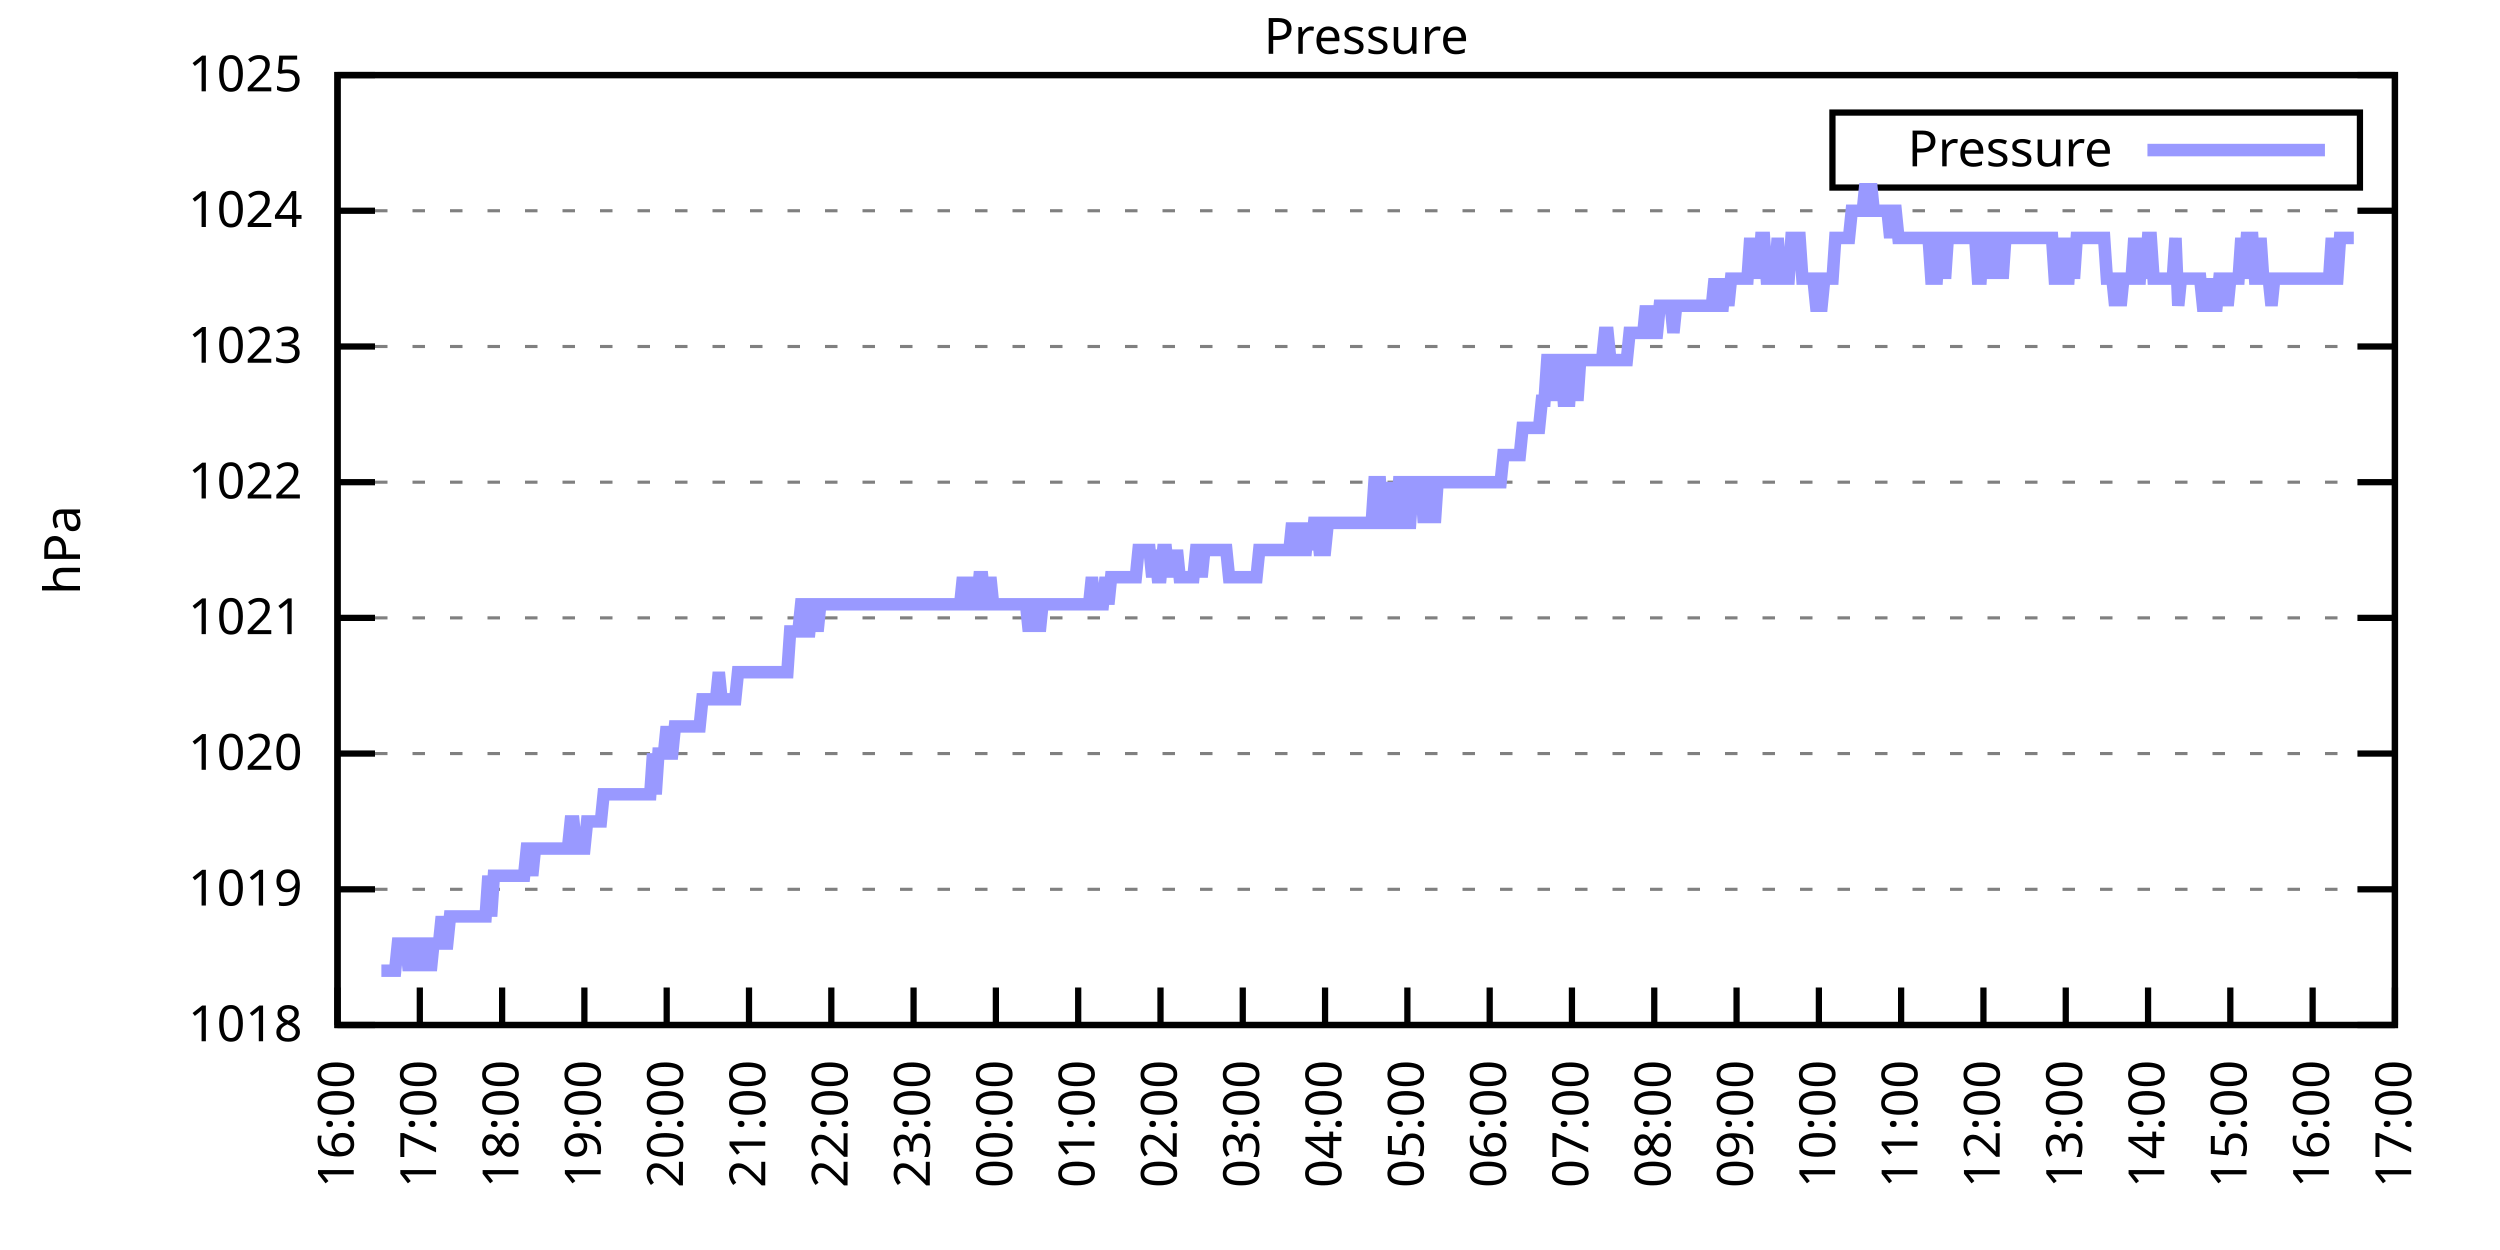
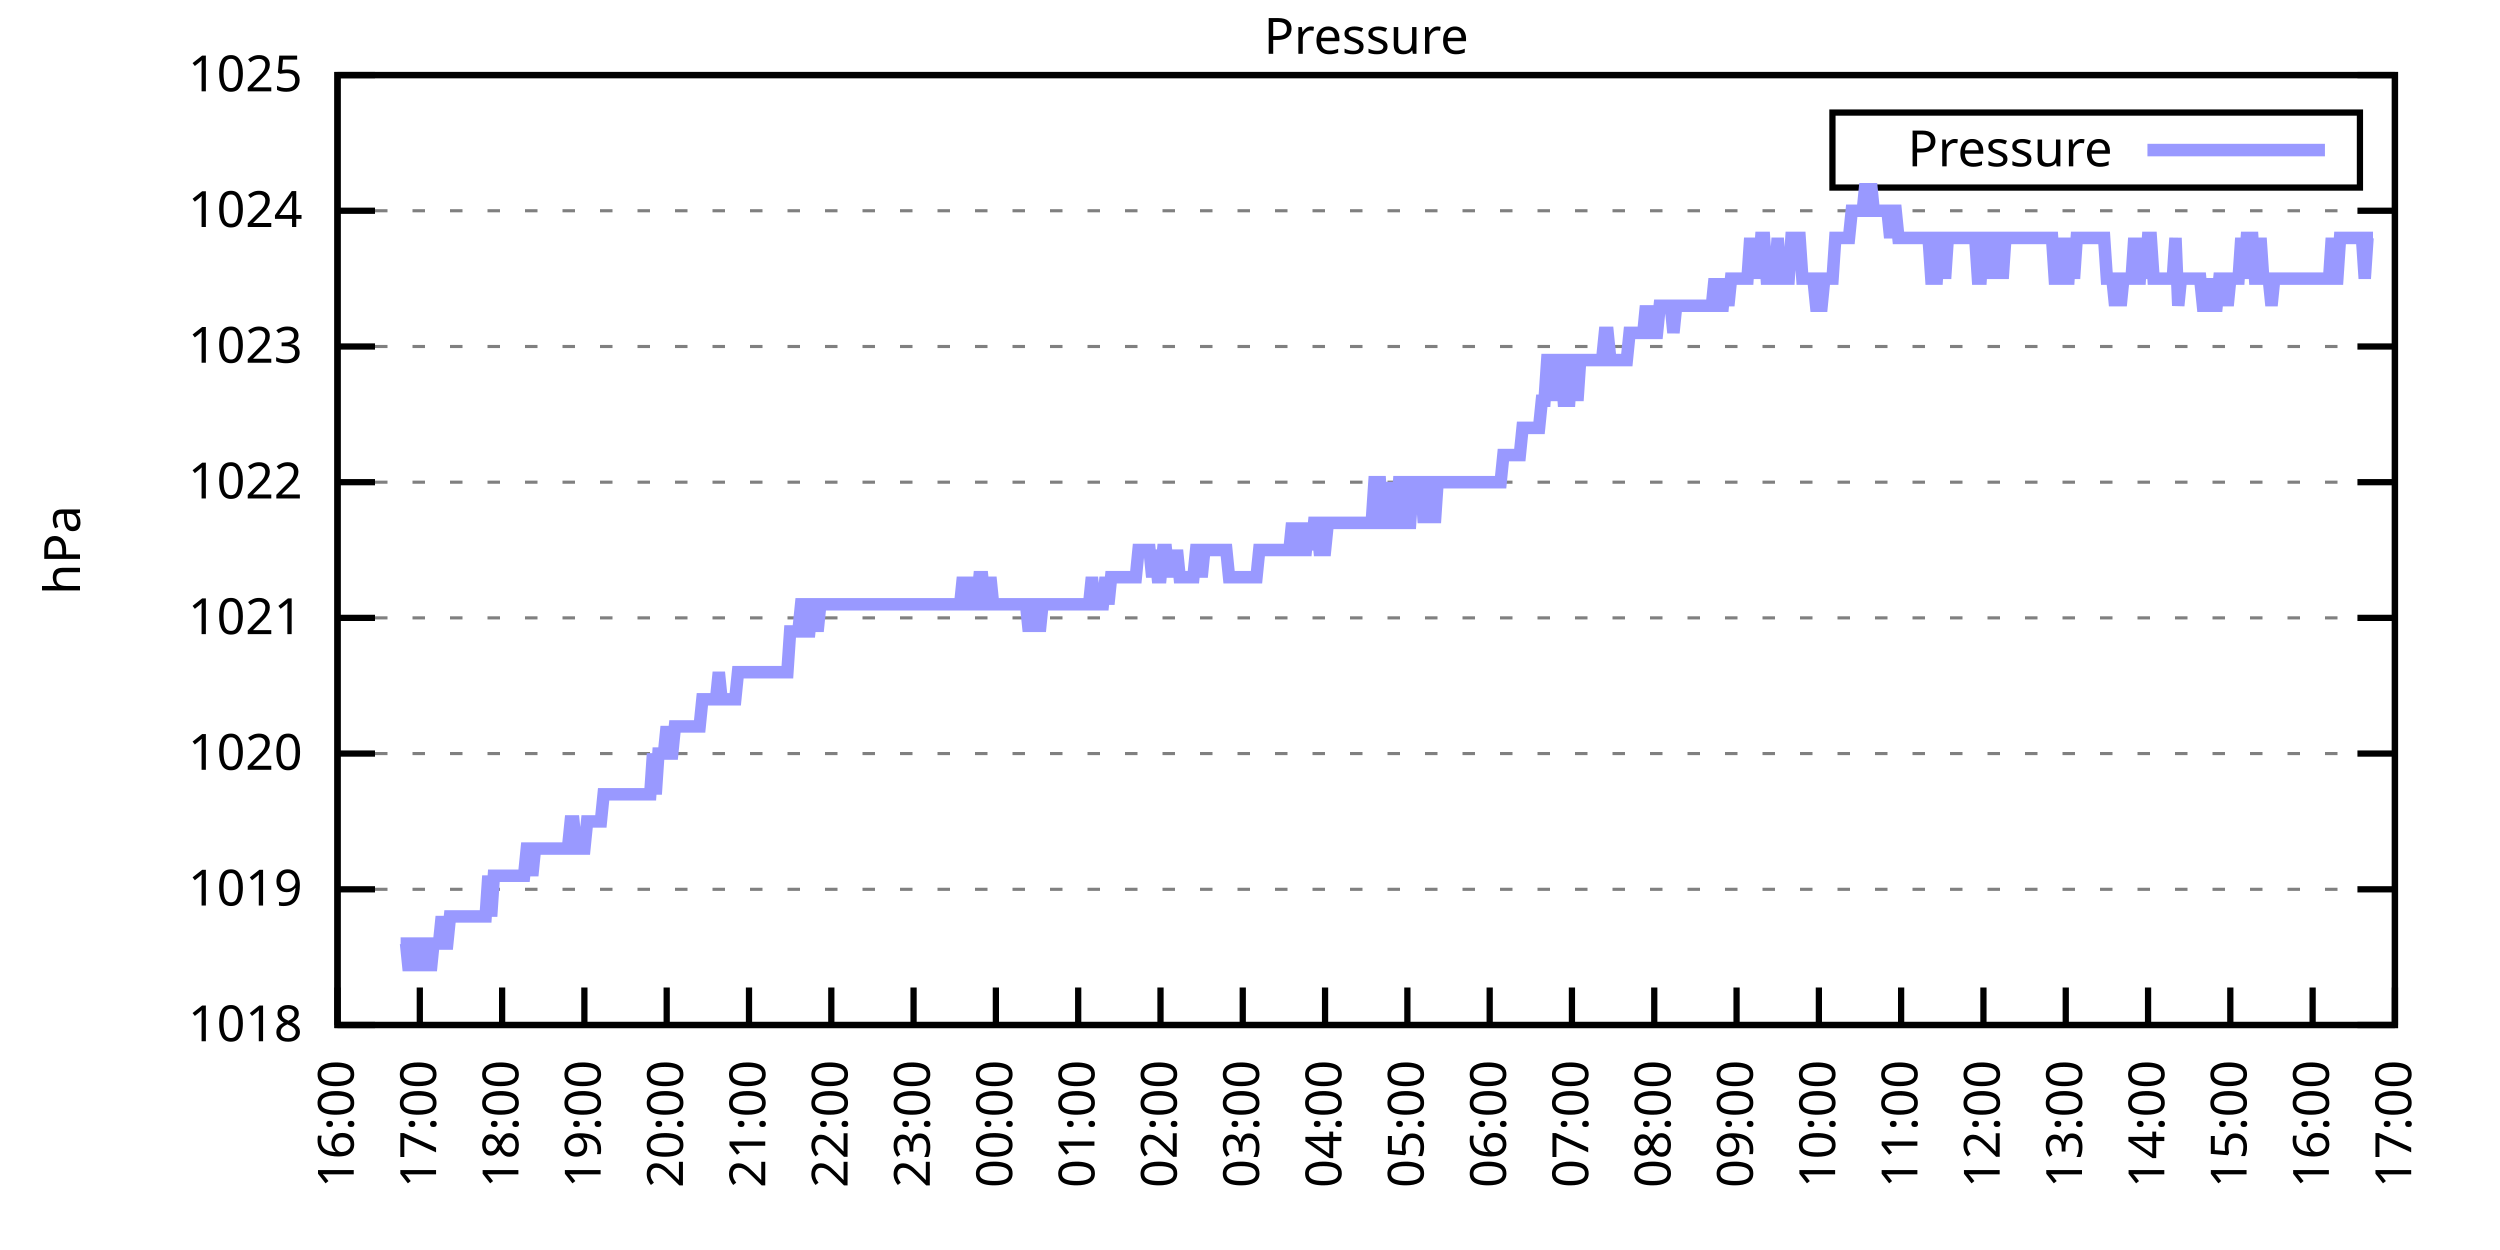
<svg xmlns="http://www.w3.org/2000/svg" xmlns:xlink="http://www.w3.org/1999/xlink" width="400" height="200" viewBox="0 0 400 200">
  <g id="gnuplot_canvas">
    <rect x="0" y="0" width="400" height="200" fill="none" />
    <defs>
      <circle id="gpDot" r="0.5" stroke-width="0.5" stroke="currentColor" />
      <path id="gpPt0" stroke-width="0.333" stroke="currentColor" d="M-1,0 h2 M0,-1 v2" />
      <path id="gpPt1" stroke-width="0.333" stroke="currentColor" d="M-1,-1 L1,1 M1,-1 L-1,1" />
      <path id="gpPt2" stroke-width="0.333" stroke="currentColor" d="M-1,0 L1,0 M0,-1 L0,1 M-1,-1 L1,1 M-1,1 L1,-1" />
      <rect id="gpPt3" stroke-width="0.333" stroke="currentColor" x="-1" y="-1" width="2" height="2" />
      <rect id="gpPt4" stroke-width="0.333" stroke="currentColor" fill="currentColor" x="-1" y="-1" width="2" height="2" />
      <circle id="gpPt5" stroke-width="0.333" stroke="currentColor" cx="0" cy="0" r="1" />
      <use xlink:href="#gpPt5" id="gpPt6" fill="currentColor" stroke="none" />
      <path id="gpPt7" stroke-width="0.333" stroke="currentColor" d="M0,-1.33 L-1.33,0.67 L1.33,0.67 z" />
      <use xlink:href="#gpPt7" id="gpPt8" fill="currentColor" stroke="none" />
      <use xlink:href="#gpPt7" id="gpPt9" stroke="currentColor" transform="rotate(180)" />
      <use xlink:href="#gpPt9" id="gpPt10" fill="currentColor" stroke="none" />
      <use xlink:href="#gpPt3" id="gpPt11" stroke="currentColor" transform="rotate(45)" />
      <use xlink:href="#gpPt11" id="gpPt12" fill="currentColor" stroke="none" />
      <path id="gpPt13" stroke-width="0.333" stroke="currentColor" d="M0,1.330 L1.265,0.411 L0.782,-1.067 L-0.782,-1.076 L-1.265,0.411 z" />
      <use xlink:href="#gpPt13" id="gpPt14" fill="currentColor" stroke="none" />
      <filter id="textbox" filterUnits="objectBoundingBox" x="0" y="0" height="1" width="1">
        <feFlood flood-color="white" flood-opacity="1" result="bgnd" />
        <feComposite in="SourceGraphic" in2="bgnd" operator="atop" />
      </filter>
      <filter id="greybox" filterUnits="objectBoundingBox" x="0" y="0" height="1" width="1">
        <feFlood flood-color="lightgrey" flood-opacity="1" result="grey" />
        <feComposite in="SourceGraphic" in2="grey" operator="atop" />
      </filter>
    </defs>
    <g fill="none" color="white" stroke="currentColor" stroke-width="1.00" stroke-linecap="butt" stroke-linejoin="miter">
</g>
    <g fill="none" color="black" stroke="currentColor" stroke-width="1.00" stroke-linecap="butt" stroke-linejoin="miter">
      <g stroke="none" shape-rendering="crispEdges">
        <polygon fill="rgb(255, 255, 255)" points="54.00,164.00 383.18,164.00 383.18,12.02 54.00,12.02 " />
      </g>
    </g>
    <g fill="none" color="black" stroke="currentColor" stroke-width="1.00" stroke-linecap="butt" stroke-linejoin="miter">
</g>
    <g fill="none" color="black" stroke="black" stroke-width="0.50" stroke-linecap="butt" stroke-linejoin="miter">
</g>
    <g fill="none" color="gray" stroke="currentColor" stroke-width="0.50" stroke-linecap="butt" stroke-linejoin="miter">
      <path stroke="gray" stroke-dasharray="2,4" class="gridline" d="M54.00,164.00 L383.19,164.00  " />
    </g>
    <g fill="none" color="gray" stroke="gray" stroke-width="1.00" stroke-linecap="butt" stroke-linejoin="miter">
</g>
    <g fill="none" color="black" stroke="currentColor" stroke-width="1.00" stroke-linecap="butt" stroke-linejoin="miter">
      <path stroke="black" d="M54.00,164.00 L60.00,164.00 M383.19,164.00 L377.19,164.00  " />
      <g transform="translate(48.40,166.60)" stroke="none" fill="black" font-family="Sans" font-size="8.00" text-anchor="end">
        <text>
          <tspan font-family="Sans"> 1018</tspan>
        </text>
      </g>
    </g>
    <g fill="none" color="black" stroke="currentColor" stroke-width="1.00" stroke-linecap="butt" stroke-linejoin="miter">
</g>
    <g fill="none" color="black" stroke="black" stroke-width="0.50" stroke-linecap="butt" stroke-linejoin="miter">
</g>
    <g fill="none" color="gray" stroke="currentColor" stroke-width="0.50" stroke-linecap="butt" stroke-linejoin="miter">
      <path stroke="gray" stroke-dasharray="2,4" class="gridline" d="M54.00,142.29 L383.19,142.29  " />
    </g>
    <g fill="none" color="gray" stroke="gray" stroke-width="1.00" stroke-linecap="butt" stroke-linejoin="miter">
</g>
    <g fill="none" color="black" stroke="currentColor" stroke-width="1.00" stroke-linecap="butt" stroke-linejoin="miter">
      <path stroke="black" d="M54.00,142.29 L60.00,142.29 M383.19,142.29 L377.19,142.29  " />
      <g transform="translate(48.40,144.89)" stroke="none" fill="black" font-family="Sans" font-size="8.00" text-anchor="end">
        <text>
          <tspan font-family="Sans"> 1019</tspan>
        </text>
      </g>
    </g>
    <g fill="none" color="black" stroke="currentColor" stroke-width="1.00" stroke-linecap="butt" stroke-linejoin="miter">
</g>
    <g fill="none" color="black" stroke="black" stroke-width="0.50" stroke-linecap="butt" stroke-linejoin="miter">
</g>
    <g fill="none" color="gray" stroke="currentColor" stroke-width="0.50" stroke-linecap="butt" stroke-linejoin="miter">
      <path stroke="gray" stroke-dasharray="2,4" class="gridline" d="M54.00,120.57 L383.19,120.57  " />
    </g>
    <g fill="none" color="gray" stroke="gray" stroke-width="1.00" stroke-linecap="butt" stroke-linejoin="miter">
</g>
    <g fill="none" color="black" stroke="currentColor" stroke-width="1.00" stroke-linecap="butt" stroke-linejoin="miter">
      <path stroke="black" d="M54.00,120.57 L60.00,120.57 M383.19,120.57 L377.19,120.57  " />
      <g transform="translate(48.40,123.17)" stroke="none" fill="black" font-family="Sans" font-size="8.00" text-anchor="end">
        <text>
          <tspan font-family="Sans"> 1020</tspan>
        </text>
      </g>
    </g>
    <g fill="none" color="black" stroke="currentColor" stroke-width="1.00" stroke-linecap="butt" stroke-linejoin="miter">
</g>
    <g fill="none" color="black" stroke="black" stroke-width="0.50" stroke-linecap="butt" stroke-linejoin="miter">
</g>
    <g fill="none" color="gray" stroke="currentColor" stroke-width="0.50" stroke-linecap="butt" stroke-linejoin="miter">
      <path stroke="gray" stroke-dasharray="2,4" class="gridline" d="M54.00,98.86 L383.19,98.86  " />
    </g>
    <g fill="none" color="gray" stroke="gray" stroke-width="1.00" stroke-linecap="butt" stroke-linejoin="miter">
</g>
    <g fill="none" color="black" stroke="currentColor" stroke-width="1.00" stroke-linecap="butt" stroke-linejoin="miter">
      <path stroke="black" d="M54.00,98.86 L60.00,98.86 M383.19,98.86 L377.19,98.86  " />
      <g transform="translate(48.40,101.46)" stroke="none" fill="black" font-family="Sans" font-size="8.00" text-anchor="end">
        <text>
          <tspan font-family="Sans"> 1021</tspan>
        </text>
      </g>
    </g>
    <g fill="none" color="black" stroke="currentColor" stroke-width="1.00" stroke-linecap="butt" stroke-linejoin="miter">
</g>
    <g fill="none" color="black" stroke="black" stroke-width="0.50" stroke-linecap="butt" stroke-linejoin="miter">
</g>
    <g fill="none" color="gray" stroke="currentColor" stroke-width="0.50" stroke-linecap="butt" stroke-linejoin="miter">
      <path stroke="gray" stroke-dasharray="2,4" class="gridline" d="M54.00,77.15 L383.19,77.15  " />
    </g>
    <g fill="none" color="gray" stroke="gray" stroke-width="1.00" stroke-linecap="butt" stroke-linejoin="miter">
</g>
    <g fill="none" color="black" stroke="currentColor" stroke-width="1.00" stroke-linecap="butt" stroke-linejoin="miter">
      <path stroke="black" d="M54.00,77.15 L60.00,77.15 M383.19,77.15 L377.19,77.15  " />
      <g transform="translate(48.40,79.75)" stroke="none" fill="black" font-family="Sans" font-size="8.00" text-anchor="end">
        <text>
          <tspan font-family="Sans"> 1022</tspan>
        </text>
      </g>
    </g>
    <g fill="none" color="black" stroke="currentColor" stroke-width="1.00" stroke-linecap="butt" stroke-linejoin="miter">
</g>
    <g fill="none" color="black" stroke="black" stroke-width="0.50" stroke-linecap="butt" stroke-linejoin="miter">
</g>
    <g fill="none" color="gray" stroke="currentColor" stroke-width="0.50" stroke-linecap="butt" stroke-linejoin="miter">
      <path stroke="gray" stroke-dasharray="2,4" class="gridline" d="M54.00,55.44 L383.19,55.44  " />
    </g>
    <g fill="none" color="gray" stroke="gray" stroke-width="1.00" stroke-linecap="butt" stroke-linejoin="miter">
</g>
    <g fill="none" color="black" stroke="currentColor" stroke-width="1.00" stroke-linecap="butt" stroke-linejoin="miter">
      <path stroke="black" d="M54.00,55.44 L60.00,55.44 M383.19,55.44 L377.19,55.44  " />
      <g transform="translate(48.40,58.04)" stroke="none" fill="black" font-family="Sans" font-size="8.00" text-anchor="end">
        <text>
          <tspan font-family="Sans"> 1023</tspan>
        </text>
      </g>
    </g>
    <g fill="none" color="black" stroke="currentColor" stroke-width="1.00" stroke-linecap="butt" stroke-linejoin="miter">
</g>
    <g fill="none" color="black" stroke="black" stroke-width="0.50" stroke-linecap="butt" stroke-linejoin="miter">
</g>
    <g fill="none" color="gray" stroke="currentColor" stroke-width="0.50" stroke-linecap="butt" stroke-linejoin="miter">
      <path stroke="gray" stroke-dasharray="2,4" class="gridline" d="M54.00,33.72 L383.19,33.72  " />
    </g>
    <g fill="none" color="gray" stroke="gray" stroke-width="1.00" stroke-linecap="butt" stroke-linejoin="miter">
</g>
    <g fill="none" color="black" stroke="currentColor" stroke-width="1.00" stroke-linecap="butt" stroke-linejoin="miter">
      <path stroke="black" d="M54.00,33.72 L60.00,33.72 M383.19,33.72 L377.19,33.72  " />
      <g transform="translate(48.40,36.32)" stroke="none" fill="black" font-family="Sans" font-size="8.00" text-anchor="end">
        <text>
          <tspan font-family="Sans"> 1024</tspan>
        </text>
      </g>
    </g>
    <g fill="none" color="black" stroke="currentColor" stroke-width="1.00" stroke-linecap="butt" stroke-linejoin="miter">
</g>
    <g fill="none" color="black" stroke="black" stroke-width="0.50" stroke-linecap="butt" stroke-linejoin="miter">
</g>
    <g fill="none" color="gray" stroke="currentColor" stroke-width="0.50" stroke-linecap="butt" stroke-linejoin="miter">
      <path stroke="gray" stroke-dasharray="2,4" class="gridline" d="M54.00,12.01 L383.19,12.01  " />
    </g>
    <g fill="none" color="gray" stroke="gray" stroke-width="1.00" stroke-linecap="butt" stroke-linejoin="miter">
</g>
    <g fill="none" color="black" stroke="currentColor" stroke-width="1.00" stroke-linecap="butt" stroke-linejoin="miter">
      <path stroke="black" d="M54.00,12.01 L60.00,12.01 M383.19,12.01 L377.19,12.01  " />
      <g transform="translate(48.40,14.61)" stroke="none" fill="black" font-family="Sans" font-size="8.00" text-anchor="end">
        <text>
          <tspan font-family="Sans"> 1025</tspan>
        </text>
      </g>
    </g>
    <g fill="none" color="black" stroke="currentColor" stroke-width="1.00" stroke-linecap="butt" stroke-linejoin="miter">
      <path stroke="black" d="M54.00,164.00 L54.00,158.00  " />
      <g transform="translate(56.60,169.60) rotate(270.00)" stroke="none" fill="black" font-family="Sans" font-size="8.00" text-anchor="end">
        <text>
          <tspan font-family="Sans">16:00</tspan>
        </text>
      </g>
    </g>
    <g fill="none" color="black" stroke="currentColor" stroke-width="1.00" stroke-linecap="butt" stroke-linejoin="miter">
      <path stroke="black" d="M67.17,164.00 L67.17,158.00  " />
      <g transform="translate(69.77,169.60) rotate(270.00)" stroke="none" fill="black" font-family="Sans" font-size="8.00" text-anchor="end">
        <text>
          <tspan font-family="Sans">17:00</tspan>
        </text>
      </g>
    </g>
    <g fill="none" color="black" stroke="currentColor" stroke-width="1.00" stroke-linecap="butt" stroke-linejoin="miter">
      <path stroke="black" d="M80.34,164.00 L80.34,158.00  " />
      <g transform="translate(82.94,169.60) rotate(270.00)" stroke="none" fill="black" font-family="Sans" font-size="8.00" text-anchor="end">
        <text>
          <tspan font-family="Sans">18:00</tspan>
        </text>
      </g>
    </g>
    <g fill="none" color="black" stroke="currentColor" stroke-width="1.00" stroke-linecap="butt" stroke-linejoin="miter">
      <path stroke="black" d="M93.50,164.00 L93.50,158.00  " />
      <g transform="translate(96.10,169.60) rotate(270.00)" stroke="none" fill="black" font-family="Sans" font-size="8.00" text-anchor="end">
        <text>
          <tspan font-family="Sans">19:00</tspan>
        </text>
      </g>
    </g>
    <g fill="none" color="black" stroke="currentColor" stroke-width="1.00" stroke-linecap="butt" stroke-linejoin="miter">
      <path stroke="black" d="M106.67,164.00 L106.67,158.00  " />
      <g transform="translate(109.27,169.60) rotate(270.00)" stroke="none" fill="black" font-family="Sans" font-size="8.00" text-anchor="end">
        <text>
          <tspan font-family="Sans">20:00</tspan>
        </text>
      </g>
    </g>
    <g fill="none" color="black" stroke="currentColor" stroke-width="1.00" stroke-linecap="butt" stroke-linejoin="miter">
      <path stroke="black" d="M119.84,164.00 L119.84,158.00  " />
      <g transform="translate(122.44,169.60) rotate(270.00)" stroke="none" fill="black" font-family="Sans" font-size="8.00" text-anchor="end">
        <text>
          <tspan font-family="Sans">21:00</tspan>
        </text>
      </g>
    </g>
    <g fill="none" color="black" stroke="currentColor" stroke-width="1.00" stroke-linecap="butt" stroke-linejoin="miter">
      <path stroke="black" d="M133.01,164.00 L133.01,158.00  " />
      <g transform="translate(135.61,169.60) rotate(270.00)" stroke="none" fill="black" font-family="Sans" font-size="8.00" text-anchor="end">
        <text>
          <tspan font-family="Sans">22:00</tspan>
        </text>
      </g>
    </g>
    <g fill="none" color="black" stroke="currentColor" stroke-width="1.00" stroke-linecap="butt" stroke-linejoin="miter">
      <path stroke="black" d="M146.17,164.00 L146.17,158.00  " />
      <g transform="translate(148.77,169.60) rotate(270.00)" stroke="none" fill="black" font-family="Sans" font-size="8.00" text-anchor="end">
        <text>
          <tspan font-family="Sans">23:00</tspan>
        </text>
      </g>
    </g>
    <g fill="none" color="black" stroke="currentColor" stroke-width="1.00" stroke-linecap="butt" stroke-linejoin="miter">
      <path stroke="black" d="M159.34,164.00 L159.34,158.00  " />
      <g transform="translate(161.94,169.60) rotate(270.00)" stroke="none" fill="black" font-family="Sans" font-size="8.00" text-anchor="end">
        <text>
          <tspan font-family="Sans">00:00</tspan>
        </text>
      </g>
    </g>
    <g fill="none" color="black" stroke="currentColor" stroke-width="1.00" stroke-linecap="butt" stroke-linejoin="miter">
      <path stroke="black" d="M172.51,164.00 L172.51,158.00  " />
      <g transform="translate(175.11,169.60) rotate(270.00)" stroke="none" fill="black" font-family="Sans" font-size="8.00" text-anchor="end">
        <text>
          <tspan font-family="Sans">01:00</tspan>
        </text>
      </g>
    </g>
    <g fill="none" color="black" stroke="currentColor" stroke-width="1.00" stroke-linecap="butt" stroke-linejoin="miter">
      <path stroke="black" d="M185.68,164.00 L185.68,158.00  " />
      <g transform="translate(188.28,169.60) rotate(270.00)" stroke="none" fill="black" font-family="Sans" font-size="8.00" text-anchor="end">
        <text>
          <tspan font-family="Sans">02:00</tspan>
        </text>
      </g>
    </g>
    <g fill="none" color="black" stroke="currentColor" stroke-width="1.00" stroke-linecap="butt" stroke-linejoin="miter">
      <path stroke="black" d="M198.84,164.00 L198.84,158.00  " />
      <g transform="translate(201.44,169.60) rotate(270.00)" stroke="none" fill="black" font-family="Sans" font-size="8.00" text-anchor="end">
        <text>
          <tspan font-family="Sans">03:00</tspan>
        </text>
      </g>
    </g>
    <g fill="none" color="black" stroke="currentColor" stroke-width="1.00" stroke-linecap="butt" stroke-linejoin="miter">
      <path stroke="black" d="M212.01,164.00 L212.01,158.00  " />
      <g transform="translate(214.61,169.60) rotate(270.00)" stroke="none" fill="black" font-family="Sans" font-size="8.00" text-anchor="end">
        <text>
          <tspan font-family="Sans">04:00</tspan>
        </text>
      </g>
    </g>
    <g fill="none" color="black" stroke="currentColor" stroke-width="1.00" stroke-linecap="butt" stroke-linejoin="miter">
      <path stroke="black" d="M225.18,164.00 L225.18,158.00  " />
      <g transform="translate(227.78,169.60) rotate(270.00)" stroke="none" fill="black" font-family="Sans" font-size="8.00" text-anchor="end">
        <text>
          <tspan font-family="Sans">05:00</tspan>
        </text>
      </g>
    </g>
    <g fill="none" color="black" stroke="currentColor" stroke-width="1.00" stroke-linecap="butt" stroke-linejoin="miter">
      <path stroke="black" d="M238.35,164.00 L238.35,158.00  " />
      <g transform="translate(240.95,169.60) rotate(270.00)" stroke="none" fill="black" font-family="Sans" font-size="8.00" text-anchor="end">
        <text>
          <tspan font-family="Sans">06:00</tspan>
        </text>
      </g>
    </g>
    <g fill="none" color="black" stroke="currentColor" stroke-width="1.00" stroke-linecap="butt" stroke-linejoin="miter">
      <path stroke="black" d="M251.51,164.00 L251.51,158.00  " />
      <g transform="translate(254.11,169.60) rotate(270.00)" stroke="none" fill="black" font-family="Sans" font-size="8.00" text-anchor="end">
        <text>
          <tspan font-family="Sans">07:00</tspan>
        </text>
      </g>
    </g>
    <g fill="none" color="black" stroke="currentColor" stroke-width="1.00" stroke-linecap="butt" stroke-linejoin="miter">
      <path stroke="black" d="M264.68,164.00 L264.68,158.00  " />
      <g transform="translate(267.28,169.60) rotate(270.00)" stroke="none" fill="black" font-family="Sans" font-size="8.00" text-anchor="end">
        <text>
          <tspan font-family="Sans">08:00</tspan>
        </text>
      </g>
    </g>
    <g fill="none" color="black" stroke="currentColor" stroke-width="1.00" stroke-linecap="butt" stroke-linejoin="miter">
      <path stroke="black" d="M277.85,164.00 L277.85,158.00  " />
      <g transform="translate(280.45,169.60) rotate(270.00)" stroke="none" fill="black" font-family="Sans" font-size="8.00" text-anchor="end">
        <text>
          <tspan font-family="Sans">09:00</tspan>
        </text>
      </g>
    </g>
    <g fill="none" color="black" stroke="currentColor" stroke-width="1.00" stroke-linecap="butt" stroke-linejoin="miter">
      <path stroke="black" d="M291.02,164.00 L291.02,158.00  " />
      <g transform="translate(293.62,169.60) rotate(270.00)" stroke="none" fill="black" font-family="Sans" font-size="8.00" text-anchor="end">
        <text>
          <tspan font-family="Sans">10:00</tspan>
        </text>
      </g>
    </g>
    <g fill="none" color="black" stroke="currentColor" stroke-width="1.00" stroke-linecap="butt" stroke-linejoin="miter">
      <path stroke="black" d="M304.18,164.00 L304.18,158.00  " />
      <g transform="translate(306.78,169.60) rotate(270.00)" stroke="none" fill="black" font-family="Sans" font-size="8.00" text-anchor="end">
        <text>
          <tspan font-family="Sans">11:00</tspan>
        </text>
      </g>
    </g>
    <g fill="none" color="black" stroke="currentColor" stroke-width="1.00" stroke-linecap="butt" stroke-linejoin="miter">
      <path stroke="black" d="M317.35,164.00 L317.35,158.00  " />
      <g transform="translate(319.95,169.60) rotate(270.00)" stroke="none" fill="black" font-family="Sans" font-size="8.00" text-anchor="end">
        <text>
          <tspan font-family="Sans">12:00</tspan>
        </text>
      </g>
    </g>
    <g fill="none" color="black" stroke="currentColor" stroke-width="1.00" stroke-linecap="butt" stroke-linejoin="miter">
      <path stroke="black" d="M330.52,164.00 L330.52,158.00  " />
      <g transform="translate(333.12,169.60) rotate(270.00)" stroke="none" fill="black" font-family="Sans" font-size="8.00" text-anchor="end">
        <text>
          <tspan font-family="Sans">13:00</tspan>
        </text>
      </g>
    </g>
    <g fill="none" color="black" stroke="currentColor" stroke-width="1.00" stroke-linecap="butt" stroke-linejoin="miter">
      <path stroke="black" d="M343.69,164.00 L343.69,158.00  " />
      <g transform="translate(346.29,169.60) rotate(270.00)" stroke="none" fill="black" font-family="Sans" font-size="8.00" text-anchor="end">
        <text>
          <tspan font-family="Sans">14:00</tspan>
        </text>
      </g>
    </g>
    <g fill="none" color="black" stroke="currentColor" stroke-width="1.00" stroke-linecap="butt" stroke-linejoin="miter">
      <path stroke="black" d="M356.85,164.00 L356.85,158.00  " />
      <g transform="translate(359.45,169.60) rotate(270.00)" stroke="none" fill="black" font-family="Sans" font-size="8.00" text-anchor="end">
        <text>
          <tspan font-family="Sans">15:00</tspan>
        </text>
      </g>
    </g>
    <g fill="none" color="black" stroke="currentColor" stroke-width="1.00" stroke-linecap="butt" stroke-linejoin="miter">
      <path stroke="black" d="M370.02,164.00 L370.02,158.00  " />
      <g transform="translate(372.62,169.60) rotate(270.00)" stroke="none" fill="black" font-family="Sans" font-size="8.00" text-anchor="end">
        <text>
          <tspan font-family="Sans">16:00</tspan>
        </text>
      </g>
    </g>
    <g fill="none" color="black" stroke="currentColor" stroke-width="1.00" stroke-linecap="butt" stroke-linejoin="miter">
      <path stroke="black" d="M383.19,164.00 L383.19,158.00  " />
      <g transform="translate(385.79,169.60) rotate(270.00)" stroke="none" fill="black" font-family="Sans" font-size="8.00" text-anchor="end">
        <text>
          <tspan font-family="Sans">17:00</tspan>
        </text>
      </g>
    </g>
    <g fill="none" color="black" stroke="currentColor" stroke-width="1.00" stroke-linecap="butt" stroke-linejoin="miter">
</g>
    <g fill="none" color="black" stroke="currentColor" stroke-width="1.00" stroke-linecap="butt" stroke-linejoin="miter">
      <path stroke="black" d="M54.00,12.01 L54.00,164.00 L383.19,164.00 L383.19,12.01 L54.00,12.01 Z  " />
    </g>
    <g fill="none" color="black" stroke="currentColor" stroke-width="1.00" stroke-linecap="butt" stroke-linejoin="miter">
</g>
    <g fill="none" color="black" stroke="currentColor" stroke-width="1.00" stroke-linecap="butt" stroke-linejoin="miter">
      <path stroke="black" d="M293.19,30.01 L293.19,18.01 L377.59,18.01 L377.59,30.01 L293.19,30.01 Z  " />
    </g>
    <g id="Pressure_plot_1">
      <g fill="none" color="white" stroke="black" stroke-width="2.00" stroke-linecap="butt" stroke-linejoin="miter">
</g>
      <g fill="none" color="black" stroke="currentColor" stroke-width="2.00" stroke-linecap="butt" stroke-linejoin="miter">
        <g transform="translate(337.99,26.61)" stroke="none" fill="black" font-family="Sans" font-size="8.00" text-anchor="end">
          <text>
            <tspan font-family="Sans">Pressure</tspan>
          </text>
        </g>
      </g>
      <g fill="none" color="black" stroke="currentColor" stroke-width="2.00" stroke-linecap="butt" stroke-linejoin="miter">
-         <path stroke="rgb(153, 153, 255)" d="M343.59,24.01 L371.99,24.01 M61.02,155.31 L61.46,155.31 L61.90,155.31 L62.34,155.31 L62.78,155.31 L63.22,155.31   L63.66,150.97 L64.10,150.97 L64.53,150.97 L64.97,150.97 L65.41,155.31 L65.85,150.97 L66.29,155.31 L66.73,150.97   L67.17,150.97 L67.61,150.97 L68.05,155.31 L68.48,150.97 L68.92,155.31 L69.36,150.97 L69.80,150.97 L70.24,150.97   L70.68,146.63 L71.12,150.97 L71.56,150.97 L72.00,146.63 L72.43,146.63 L72.87,146.63 L73.31,146.63 L73.75,146.63   L74.19,146.63 L74.63,146.63 L75.07,146.63 L75.51,146.63 L75.95,146.63 L76.38,146.63 L76.82,146.63 L77.26,146.63   L77.70,146.63 L78.14,140.12 L78.58,146.63 L79.02,140.12 L79.46,140.12 L79.90,140.12 L80.34,140.12 L80.77,140.12   L81.21,140.12 L81.65,140.12 L82.09,140.12 L82.53,140.12 L82.97,140.12 L83.41,140.12 L83.85,140.12 L84.29,135.77   L84.72,135.77 L85.16,140.12 L85.60,135.77 L86.04,135.77 L86.48,135.77 L86.92,135.77 L87.36,135.77 L87.80,135.77   L88.24,135.77 L88.67,135.77 L89.11,135.77 L89.55,135.77 L89.99,135.77 L90.43,135.77 L90.87,135.77 L91.31,131.43   L91.75,131.43 L92.19,135.77 L92.62,135.77 L93.06,135.77 L93.50,135.77 L93.94,131.43 L94.38,131.43 L94.82,131.43   L95.26,131.43 L95.70,131.43 L96.14,131.43 L96.58,127.09 L97.01,127.09 L97.45,127.09 L97.89,127.09 L98.33,127.09   L98.77,127.09 L99.21,127.09 L99.65,127.09 L100.09,127.09 L100.53,127.09 L100.96,127.09 L101.40,127.09 L101.84,127.09   L102.28,127.09 L102.72,127.09 L103.16,127.09 L103.60,127.09 L104.04,127.09 L104.48,120.57 L104.91,127.09 L105.35,120.57   L105.79,120.57 L106.23,120.57 L106.67,116.23 L107.11,120.57 L107.55,120.57 L107.99,116.23 L108.43,116.23 L108.87,116.23   L109.30,116.23 L109.74,116.23 L110.18,116.23 L110.62,116.23 L111.06,116.23 L111.50,116.23 L111.94,116.23 L112.38,111.89   L112.82,111.89 L113.25,111.89 L113.69,111.89 L114.13,111.89 L114.57,111.89 L115.01,107.55 L115.45,111.89 L115.89,111.89   L116.33,111.89 L116.77,111.89 L117.20,111.89 L117.64,111.89 L118.08,107.55 L118.52,107.55 L118.96,107.55 L119.40,107.55   L119.84,107.55 L120.28,107.55 L120.72,107.55 L121.15,107.55 L121.59,107.55 L122.03,107.55 L122.47,107.55 L122.91,107.55   L123.35,107.55 L123.79,107.55 L124.23,107.55 L124.45,107.55 L125.11,107.55 L125.54,107.55 L125.98,107.55 L126.42,101.03   L126.86,101.03 L127.30,101.03 L127.74,101.03 L128.18,96.69 L128.62,96.69 L129.06,101.03 L129.49,101.03 L129.93,96.69   L130.37,96.69 L130.81,101.03 L131.25,96.69 L131.69,96.69 L132.13,96.69 L132.57,96.69 L133.01,96.69 L133.44,96.69   L133.88,96.69 L134.32,96.69 L134.76,96.69 L135.20,96.69 L135.64,96.69 L136.08,96.69 L136.52,96.69 L136.96,96.69   L137.39,96.69 L137.83,96.69 L138.27,96.69 L138.71,96.69 L139.15,96.69 L139.59,96.69 L140.03,96.69 L140.47,96.69   L140.91,96.69 L141.35,96.69 L141.78,96.69 L142.22,96.69 L142.66,96.69 L143.10,96.69 L143.54,96.69 L143.98,96.69   L144.42,96.69 L144.86,96.69 L145.30,96.69 L145.73,96.69 L146.17,96.69 L146.61,96.69 L147.05,96.69 L147.49,96.69   L147.93,96.69 L148.37,96.69 L148.81,96.69 L149.25,96.69 L149.68,96.69 L150.12,96.69 L150.56,96.69 L151.00,96.69   L151.44,96.69 L151.88,96.69 L152.32,96.69 L152.76,96.69 L153.20,96.69 L153.63,96.69 L154.07,92.35 L154.51,96.69   L154.95,92.35 L155.39,96.69 L155.83,96.69 L156.27,96.69 L156.71,92.35 L157.15,92.35 L157.59,96.69 L158.02,96.69   L158.46,92.35 L158.90,96.69 L159.34,96.69 L159.78,96.69 L160.22,96.69 L160.66,96.69 L161.10,96.69 L161.54,96.69   L161.97,96.69 L162.41,96.69 L162.85,96.69 L163.29,96.69 L163.73,96.69 L164.17,96.69 L164.61,101.03 L165.05,96.69   L165.49,96.69 L165.92,96.69 L166.36,101.03 L166.80,96.69 L167.24,96.69 L167.68,96.69 L168.12,96.69 L168.56,96.69   L169.00,96.69 L169.44,96.69 L169.87,96.69 L170.31,96.69 L170.75,96.69 L171.19,96.69 L171.63,96.69 L172.07,96.69   L172.51,96.69 L172.95,96.69 L173.39,96.69 L173.83,96.69 L174.26,96.69 L174.70,92.35 L175.14,96.69 L175.58,96.69   L176.02,96.69 L176.46,96.69 L176.90,92.35 L177.34,96.69 L177.78,92.35 L178.21,92.35 L178.65,92.35 L179.09,92.35   L179.53,92.35 L179.97,92.35 L180.41,92.35 L180.85,92.35 L181.29,92.35 L181.73,92.35 L182.16,88.00 L182.60,88.00   L183.04,88.00 L183.48,88.00 L183.92,88.00 L184.36,92.35 L184.80,88.00 L185.24,92.35 L185.68,92.35 L186.11,88.00   L186.55,88.00 L186.99,92.35 L187.43,88.00 L187.87,92.35 L188.31,88.00 L188.75,92.35 L189.19,92.35 L189.63,92.35   L190.07,92.35 L190.50,92.35 L190.94,92.35 L191.38,88.00 L191.82,88.00 L192.26,92.35 L192.70,88.00 L193.14,88.00   L193.58,88.00 L194.02,88.00 L194.45,88.00 L194.89,88.00 L195.33,88.00 L195.77,88.00 L196.21,88.00 L196.65,92.35   L197.09,92.35 L197.53,92.35 L197.97,92.35 L198.40,92.35 L198.84,92.35 L199.28,92.35 L199.72,92.35 L200.16,92.35   L200.60,92.35 L201.04,92.35 L201.48,88.00 L201.92,88.00 L202.35,88.00 L202.79,88.00 L203.23,88.00 L203.67,88.00   L204.11,88.00 L204.55,88.00 L204.99,88.00 L205.43,88.00 L205.87,88.00 L206.31,88.00 L206.74,83.66 L207.18,88.00   L207.62,88.00 L208.06,83.66 L208.50,88.00 L208.94,88.00 L209.38,83.66 L209.82,88.00 L210.26,83.66 L210.69,83.66   L211.13,88.00 L211.57,88.00 L212.01,88.00 L212.45,83.66 L212.89,83.66 L213.33,83.66 L213.77,83.66 L214.21,83.66   L214.64,83.66 L215.08,83.66 L215.52,83.66 L215.96,83.66 L216.40,83.66 L216.84,83.66 L217.28,83.66 L217.72,83.66   L218.16,83.66 L218.60,83.66 L219.03,83.66 L219.47,83.66 L219.91,77.15 L220.35,77.15 L220.79,77.15 L221.23,83.66   L221.67,83.66 L222.11,83.66 L222.55,77.15 L222.98,83.66 L223.42,83.66 L223.86,77.15 L224.30,77.15 L224.74,83.66   L225.18,83.66 L225.62,83.66 L226.06,77.15 L226.50,77.15 L226.93,77.15 L227.37,77.15 L227.81,83.66 L228.25,77.15   L228.69,77.15 L229.13,77.15 L229.57,83.66 L230.01,77.15 L230.45,77.15 L230.88,77.15 L231.32,77.15 L231.76,77.15   L232.20,77.15 L232.64,77.15 L233.08,77.15 L233.52,77.15 L233.96,77.15 L234.40,77.15 L234.84,77.15 L235.27,77.15   L235.71,77.15 L236.15,77.15 L236.59,77.15 L237.03,77.15 L237.47,77.15 L237.91,77.15 L238.35,77.15 L238.79,77.15   L239.22,77.15 L239.66,77.15 L240.10,77.15 L240.54,72.81 L240.98,72.81 L241.42,72.81 L241.86,72.81 L242.30,72.81   L242.74,72.81 L243.17,72.81 L243.61,68.46 L244.05,68.46 L244.49,68.46 L244.93,68.46 L245.37,68.46 L245.81,68.46   L246.25,68.46 L246.69,64.12 L247.12,64.12 L247.56,57.61 L248.00,57.61 L248.44,57.61 L248.88,64.12 L249.32,57.61   L249.76,57.61 L250.20,64.12 L250.64,64.12 L251.08,64.12 L251.51,57.61 L251.95,57.61 L252.39,64.12 L252.83,57.61   L253.27,57.61 L253.71,57.61 L254.15,57.61 L254.59,57.61 L255.03,57.61 L255.46,57.61 L255.90,57.61 L256.34,57.61   L256.78,53.26 L257.22,53.26 L257.66,57.61 L258.10,57.61 L258.54,57.61 L258.98,57.61 L259.41,57.61 L259.85,57.61   L260.29,57.61 L260.73,53.26 L261.17,53.26 L261.61,53.26 L262.05,53.26 L262.49,53.26 L262.93,53.26 L263.36,48.92   L263.80,53.26 L264.24,48.92 L264.68,53.26 L265.12,53.26 L265.56,48.92 L266.00,48.92 L266.44,48.92 L266.88,48.92   L267.32,48.92 L267.75,53.26 L268.19,48.92 L268.63,48.92 L269.07,48.92 L269.51,48.92 L269.95,48.92 L270.39,48.92   L270.83,48.92 L271.27,48.92 L271.70,48.92 L272.14,48.92 L272.58,48.92 L273.02,48.92 L273.46,48.92 L273.90,48.92   L274.34,44.58 L274.78,48.92 L275.22,48.92 L275.65,48.92 L276.09,44.58 L276.53,48.92 L276.97,44.58 L277.41,44.58   L277.85,44.58 L278.29,44.58 L278.73,44.58 L279.17,44.58 L279.60,44.58 L280.04,38.07 L280.48,44.58 L280.92,38.07   L281.36,44.58 L281.80,38.07 L282.24,38.07 L282.68,44.58 L283.12,44.58 L283.56,44.58 L283.99,44.58 L284.43,38.07   L284.87,44.58 L285.31,44.58 L285.75,44.58 L286.19,44.58 L286.63,38.07 L287.07,38.07 L287.51,38.07 L287.94,38.07   L288.38,44.58 L288.82,44.58 L289.26,44.58 L289.70,44.58 L290.14,44.58 L290.58,48.92 L291.02,48.92 L291.46,48.92   L291.89,44.58 L292.33,44.58 L292.77,44.58 L293.21,44.58 L293.65,38.07 L294.09,38.07 L294.53,38.07 L294.97,38.07   L295.41,38.07 L295.84,38.07 L296.28,33.72 L296.72,33.72 L297.16,33.72 L297.60,33.72 L298.04,33.72 L298.48,29.38   L298.92,33.72 L299.36,29.38 L299.80,33.72 L300.23,33.72 L300.67,33.72 L301.11,33.72 L301.55,33.72 L301.99,33.72   L302.43,38.07 L302.87,33.72 L303.31,33.72 L303.75,38.07 L304.18,38.07 L304.62,38.07 L305.06,38.07 L305.50,38.07   L305.94,38.07 L306.38,38.07 L306.82,38.07 L307.26,38.07 L307.70,38.07 L308.13,38.07 L308.57,38.07 L309.01,44.58   L309.45,44.58 L309.89,44.58 L310.33,38.07 L310.77,38.07 L311.21,44.58 L311.65,38.07 L312.08,38.07 L312.52,38.07   L312.96,38.07 L313.40,38.07 L313.84,38.07 L314.28,38.07 L314.72,38.07 L315.16,38.07 L315.60,38.07 L316.04,38.07   L316.47,44.58 L316.91,44.58 L317.35,38.07 L317.79,38.07 L318.23,44.58 L318.67,38.07 L319.11,38.07 L319.55,44.58   L319.99,38.07 L320.42,44.58 L320.86,38.07 L321.30,38.07 L321.74,38.07 L322.18,38.07 L322.62,38.07 L323.06,38.07   L323.50,38.07 L323.94,38.07 L324.37,38.07 L324.81,38.07 L325.25,38.07 L325.69,38.07 L326.13,38.07 L326.57,38.07   L327.01,38.07 L327.45,38.07 L327.89,38.07 L328.33,38.07 L328.76,44.58 L329.20,44.58 L329.64,44.58 L330.08,38.07   L330.52,44.58 L330.96,44.58 L331.40,38.07 L331.84,44.58 L332.28,38.07 L332.71,38.07 L333.15,38.07 L333.59,38.07   L334.03,38.07 L334.47,38.07 L334.91,38.07 L335.35,38.07 L335.79,38.07 L336.23,38.07 L336.66,38.07 L337.10,44.58   L337.54,44.58 L337.98,44.58 L338.42,48.92 L338.86,44.58 L339.30,48.92 L339.74,44.58 L340.18,44.58 L340.61,44.58   L341.05,44.58 L341.49,38.07 L341.93,44.58 L342.37,44.58 L342.81,38.07 L343.25,44.58 L343.69,38.07 L344.13,38.07   L344.57,44.58 L345.00,44.58 L345.44,44.58 L345.88,44.58 L346.32,44.58 L346.76,44.58 L347.20,44.58 L347.64,44.58   L348.08,38.07 L348.52,48.92 L348.95,44.58 L349.39,44.58 L349.83,44.58 L350.27,44.58 L350.71,44.58 L351.15,44.58   L351.59,44.58 L352.03,44.58 L352.47,48.92 L352.90,48.92 L353.34,48.92 L353.78,44.58 L354.22,48.92 L354.66,48.92   L355.10,44.58 L355.54,44.58 L355.98,44.58 L356.42,48.92 L356.85,44.58 L357.29,44.58 L357.73,44.58 L358.17,44.58   L358.61,38.07 L359.05,44.58 L359.49,38.07 L359.93,38.07 L360.37,38.07 L360.81,44.58 L361.24,44.58 L361.68,38.07   L362.12,44.58 L362.56,44.58 L363.00,44.58 L363.44,48.92 L363.88,44.58 L364.32,44.58 L364.76,44.58 L365.19,44.58   L365.63,44.58 L366.07,44.58 L366.51,44.58 L366.95,44.58 L367.39,44.58 L367.83,44.58 L368.27,44.58 L368.71,44.58   L369.14,44.58 L369.58,44.58 L370.02,44.58 L370.46,44.58 L370.90,44.58 L371.34,44.58 L371.78,44.58 L372.22,44.58   L372.66,44.58 L373.09,38.07 L373.53,44.58 L373.97,44.58 L374.41,38.07 L374.85,38.07 L375.29,38.07 L375.73,38.07   L376.17,38.07 L376.61,38.07  " />
+         <path stroke="rgb(153, 153, 255)" d="M343.59,24.01 L371.99,24.01 M64.10,150.97 L64.53,150.97 L64.97,150.97 L65.41,155.31 L65.85,150.97 L66.29,155.31   L66.73,150.97 L67.17,150.97 L67.61,150.97 L68.05,155.31 L68.48,150.97 L68.92,155.31 L69.36,150.97 L69.80,150.97   L70.24,150.97 L70.68,146.63 L71.12,150.97 L71.56,150.97 L72.00,146.63 L72.43,146.63 L72.87,146.63 L73.31,146.63   L73.75,146.63 L74.19,146.63 L74.63,146.63 L75.07,146.63 L75.51,146.63 L75.95,146.63 L76.38,146.63 L76.82,146.63   L77.26,146.63 L77.70,146.63 L78.14,140.12 L78.58,146.63 L79.02,140.12 L79.46,140.12 L79.90,140.12 L80.34,140.12   L80.77,140.12 L81.21,140.12 L81.65,140.12 L82.09,140.12 L82.53,140.12 L82.97,140.12 L83.41,140.12 L83.85,140.12   L84.29,135.77 L84.72,135.77 L85.16,140.12 L85.60,135.77 L86.04,135.77 L86.48,135.77 L86.92,135.77 L87.36,135.77   L87.80,135.77 L88.24,135.77 L88.67,135.77 L89.11,135.77 L89.55,135.77 L89.99,135.77 L90.43,135.77 L90.87,135.77   L91.31,131.43 L91.75,131.43 L92.19,135.77 L92.62,135.77 L93.06,135.77 L93.50,135.77 L93.94,131.43 L94.38,131.43   L94.82,131.43 L95.26,131.43 L95.70,131.43 L96.14,131.43 L96.58,127.09 L97.01,127.09 L97.45,127.09 L97.89,127.09   L98.33,127.09 L98.77,127.09 L99.21,127.09 L99.65,127.09 L100.09,127.09 L100.53,127.09 L100.96,127.09 L101.40,127.09   L101.84,127.09 L102.28,127.09 L102.72,127.09 L103.16,127.09 L103.60,127.09 L104.04,127.09 L104.48,120.57 L104.91,127.09   L105.35,120.57 L105.79,120.57 L106.23,120.57 L106.67,116.23 L107.11,120.57 L107.55,120.57 L107.99,116.23 L108.43,116.23   L108.87,116.23 L109.30,116.23 L109.74,116.23 L110.18,116.23 L110.62,116.23 L111.06,116.23 L111.50,116.23 L111.94,116.23   L112.38,111.89 L112.82,111.89 L113.25,111.89 L113.69,111.89 L114.13,111.89 L114.57,111.89 L115.01,107.55 L115.45,111.89   L115.89,111.89 L116.33,111.89 L116.77,111.89 L117.20,111.89 L117.64,111.89 L118.08,107.55 L118.52,107.55 L118.96,107.55   L119.40,107.55 L119.84,107.55 L120.28,107.55 L120.72,107.55 L121.15,107.55 L121.59,107.55 L122.03,107.55 L122.47,107.55   L122.91,107.55 L123.35,107.55 L123.79,107.55 L124.23,107.55 L124.45,107.55 L125.11,107.55 L125.54,107.55 L125.98,107.55   L126.42,101.03 L126.86,101.03 L127.30,101.03 L127.74,101.03 L128.18,96.69 L128.62,96.69 L129.06,101.03 L129.49,101.03   L129.93,96.69 L130.37,96.69 L130.81,101.03 L131.25,96.69 L131.69,96.69 L132.13,96.69 L132.57,96.69 L133.01,96.69   L133.44,96.69 L133.88,96.69 L134.32,96.69 L134.76,96.69 L135.20,96.69 L135.64,96.69 L136.08,96.69 L136.52,96.69   L136.96,96.69 L137.39,96.69 L137.83,96.69 L138.27,96.69 L138.71,96.69 L139.15,96.69 L139.59,96.69 L140.03,96.69   L140.47,96.69 L140.91,96.69 L141.35,96.69 L141.78,96.69 L142.22,96.69 L142.66,96.69 L143.10,96.69 L143.54,96.69   L143.98,96.69 L144.42,96.69 L144.86,96.69 L145.30,96.69 L145.73,96.69 L146.17,96.69 L146.61,96.69 L147.05,96.69   L147.49,96.69 L147.93,96.69 L148.37,96.69 L148.81,96.69 L149.25,96.69 L149.68,96.69 L150.12,96.69 L150.56,96.69   L151.00,96.69 L151.44,96.69 L151.88,96.69 L152.32,96.69 L152.76,96.69 L153.20,96.69 L153.63,96.69 L154.07,92.35   L154.51,96.69 L154.95,92.35 L155.39,96.69 L155.83,96.69 L156.27,96.69 L156.71,92.35 L157.15,92.35 L157.59,96.69   L158.02,96.69 L158.46,92.35 L158.90,96.69 L159.34,96.69 L159.78,96.69 L160.22,96.69 L160.66,96.69 L161.10,96.69   L161.54,96.69 L161.97,96.69 L162.41,96.69 L162.85,96.69 L163.29,96.69 L163.73,96.69 L164.17,96.69 L164.61,101.03   L165.05,96.69 L165.49,96.69 L165.92,96.69 L166.36,101.03 L166.80,96.69 L167.24,96.69 L167.68,96.69 L168.12,96.69   L168.56,96.69 L169.00,96.69 L169.44,96.69 L169.87,96.69 L170.31,96.69 L170.75,96.69 L171.19,96.69 L171.63,96.69   L172.07,96.69 L172.51,96.69 L172.95,96.69 L173.39,96.69 L173.83,96.69 L174.26,96.69 L174.70,92.35 L175.14,96.69   L175.58,96.69 L176.02,96.69 L176.46,96.69 L176.90,92.35 L177.34,96.69 L177.78,92.35 L178.21,92.35 L178.65,92.35   L179.09,92.35 L179.53,92.35 L179.97,92.35 L180.41,92.35 L180.85,92.35 L181.29,92.35 L181.73,92.35 L182.16,88.00   L182.60,88.00 L183.04,88.00 L183.48,88.00 L183.92,88.00 L184.36,92.35 L184.80,88.00 L185.24,92.35 L185.68,92.35   L186.11,88.00 L186.55,88.00 L186.99,92.35 L187.43,88.00 L187.87,92.35 L188.31,88.00 L188.75,92.35 L189.19,92.35   L189.63,92.35 L190.07,92.35 L190.50,92.35 L190.94,92.35 L191.38,88.00 L191.82,88.00 L192.26,92.35 L192.70,88.00   L193.14,88.00 L193.58,88.00 L194.02,88.00 L194.45,88.00 L194.89,88.00 L195.33,88.00 L195.77,88.00 L196.21,88.00   L196.65,92.35 L197.09,92.35 L197.53,92.35 L197.97,92.35 L198.40,92.35 L198.84,92.35 L199.28,92.35 L199.72,92.35   L200.16,92.35 L200.60,92.35 L201.04,92.35 L201.48,88.00 L201.92,88.00 L202.35,88.00 L202.79,88.00 L203.23,88.00   L203.67,88.00 L204.11,88.00 L204.55,88.00 L204.99,88.00 L205.43,88.00 L205.87,88.00 L206.31,88.00 L206.74,83.66   L207.18,88.00 L207.62,88.00 L208.06,83.66 L208.50,88.00 L208.94,88.00 L209.38,83.66 L209.82,88.00 L210.26,83.66   L210.69,83.66 L211.13,88.00 L211.57,88.00 L212.01,88.00 L212.45,83.66 L212.89,83.66 L213.33,83.66 L213.77,83.66   L214.21,83.66 L214.64,83.66 L215.08,83.66 L215.52,83.66 L215.96,83.66 L216.40,83.66 L216.84,83.66 L217.28,83.66   L217.72,83.66 L218.16,83.66 L218.60,83.66 L219.03,83.66 L219.47,83.66 L219.91,77.15 L220.35,77.15 L220.79,77.15   L221.23,83.66 L221.67,83.66 L222.11,83.66 L222.55,77.15 L222.98,83.66 L223.42,83.66 L223.86,77.15 L224.30,77.15   L224.74,83.66 L225.18,83.66 L225.62,83.66 L226.06,77.15 L226.50,77.15 L226.93,77.15 L227.37,77.15 L227.81,83.66   L228.25,77.15 L228.69,77.15 L229.13,77.15 L229.57,83.66 L230.01,77.15 L230.45,77.15 L230.88,77.15 L231.32,77.15   L231.76,77.15 L232.20,77.15 L232.64,77.15 L233.08,77.15 L233.52,77.15 L233.96,77.15 L234.40,77.15 L234.84,77.15   L235.27,77.15 L235.71,77.15 L236.15,77.15 L236.59,77.15 L237.03,77.15 L237.47,77.15 L237.91,77.15 L238.35,77.15   L238.79,77.15 L239.22,77.15 L239.66,77.15 L240.10,77.15 L240.54,72.81 L240.98,72.81 L241.42,72.81 L241.86,72.81   L242.30,72.81 L242.74,72.81 L243.17,72.81 L243.61,68.46 L244.05,68.46 L244.49,68.46 L244.93,68.46 L245.37,68.46   L245.81,68.46 L246.25,68.46 L246.69,64.12 L247.12,64.12 L247.56,57.61 L248.00,57.61 L248.44,57.61 L248.88,64.12   L249.32,57.61 L249.76,57.61 L250.20,64.12 L250.64,64.12 L251.08,64.12 L251.51,57.61 L251.95,57.61 L252.39,64.12   L252.83,57.61 L253.27,57.61 L253.71,57.61 L254.15,57.61 L254.59,57.61 L255.03,57.61 L255.46,57.61 L255.90,57.61   L256.34,57.61 L256.78,53.26 L257.22,53.26 L257.66,57.61 L258.10,57.61 L258.54,57.61 L258.98,57.61 L259.41,57.61   L259.85,57.61 L260.29,57.61 L260.73,53.26 L261.17,53.26 L261.61,53.26 L262.05,53.26 L262.49,53.26 L262.93,53.26   L263.36,48.92 L263.80,53.26 L264.24,48.92 L264.68,53.26 L265.12,53.26 L265.56,48.92 L266.00,48.92 L266.44,48.92   L266.88,48.92 L267.32,48.92 L267.75,53.26 L268.19,48.92 L268.63,48.92 L269.07,48.92 L269.51,48.92 L269.95,48.92   L270.39,48.92 L270.83,48.92 L271.27,48.92 L271.70,48.92 L272.14,48.92 L272.58,48.92 L273.02,48.92 L273.46,48.92   L273.90,48.92 L274.34,44.58 L274.78,48.92 L275.22,48.92 L275.65,48.92 L276.09,44.58 L276.53,48.92 L276.97,44.58   L277.41,44.58 L277.85,44.58 L278.29,44.58 L278.73,44.58 L279.17,44.58 L279.60,44.58 L280.04,38.07 L280.48,44.58   L280.92,38.07 L281.36,44.58 L281.80,38.07 L282.24,38.07 L282.68,44.58 L283.12,44.58 L283.56,44.58 L283.99,44.58   L284.43,38.07 L284.87,44.58 L285.31,44.58 L285.75,44.58 L286.19,44.58 L286.63,38.07 L287.07,38.07 L287.51,38.07   L287.94,38.07 L288.38,44.58 L288.82,44.58 L289.26,44.58 L289.70,44.58 L290.14,44.58 L290.58,48.92 L291.02,48.92   L291.46,48.92 L291.89,44.58 L292.33,44.58 L292.77,44.58 L293.21,44.58 L293.65,38.07 L294.09,38.07 L294.53,38.07   L294.97,38.07 L295.41,38.07 L295.84,38.07 L296.28,33.72 L296.72,33.72 L297.16,33.72 L297.60,33.72 L298.04,33.72   L298.48,29.38 L298.92,33.72 L299.36,29.38 L299.80,33.72 L300.23,33.72 L300.67,33.72 L301.11,33.72 L301.55,33.72   L301.99,33.72 L302.43,38.07 L302.87,33.72 L303.31,33.72 L303.75,38.07 L304.18,38.07 L304.62,38.07 L305.06,38.07   L305.50,38.07 L305.94,38.07 L306.38,38.07 L306.82,38.07 L307.26,38.07 L307.70,38.07 L308.13,38.07 L308.57,38.07   L309.01,44.58 L309.45,44.58 L309.89,44.58 L310.33,38.07 L310.77,38.07 L311.21,44.58 L311.65,38.07 L312.08,38.07   L312.52,38.07 L312.96,38.07 L313.40,38.07 L313.84,38.07 L314.28,38.07 L314.72,38.07 L315.16,38.07 L315.60,38.07   L316.04,38.07 L316.47,44.58 L316.91,44.58 L317.35,38.07 L317.79,38.07 L318.23,44.58 L318.67,38.07 L319.11,38.07   L319.55,44.58 L319.99,38.07 L320.42,44.58 L320.86,38.07 L321.30,38.07 L321.74,38.07 L322.18,38.07 L322.62,38.07   L323.06,38.07 L323.50,38.07 L323.94,38.07 L324.37,38.07 L324.81,38.07 L325.25,38.07 L325.69,38.07 L326.13,38.07   L326.57,38.07 L327.01,38.07 L327.45,38.07 L327.89,38.07 L328.33,38.07 L328.76,44.58 L329.20,44.58 L329.64,44.58   L330.08,38.07 L330.52,44.58 L330.96,44.58 L331.40,38.07 L331.84,44.58 L332.28,38.07 L332.71,38.07 L333.15,38.07   L333.59,38.07 L334.03,38.07 L334.47,38.07 L334.91,38.07 L335.35,38.07 L335.79,38.07 L336.23,38.07 L336.66,38.07   L337.10,44.58 L337.54,44.58 L337.98,44.58 L338.42,48.92 L338.86,44.58 L339.30,48.92 L339.74,44.58 L340.18,44.58   L340.61,44.58 L341.05,44.58 L341.49,38.07 L341.93,44.58 L342.37,44.58 L342.81,38.07 L343.25,44.58 L343.69,38.07   L344.13,38.07 L344.57,44.58 L345.00,44.58 L345.44,44.58 L345.88,44.58 L346.32,44.58 L346.76,44.58 L347.20,44.58   L347.64,44.58 L348.08,38.07 L348.52,48.92 L348.95,44.58 L349.39,44.58 L349.83,44.58 L350.27,44.58 L350.71,44.58   L351.15,44.58 L351.59,44.58 L352.03,44.58 L352.47,48.92 L352.90,48.92 L353.34,48.92 L353.78,44.58 L354.22,48.92   L354.66,48.92 L355.10,44.58 L355.54,44.58 L355.98,44.58 L356.42,48.92 L356.85,44.58 L357.29,44.58 L357.73,44.58   L358.17,44.58 L358.61,38.07 L359.05,44.58 L359.49,38.07 L359.93,38.07 L360.37,38.07 L360.81,44.58 L361.24,44.58   L361.68,38.07 L362.12,44.58 L362.56,44.58 L363.00,44.58 L363.44,48.92 L363.88,44.58 L364.32,44.58 L364.76,44.58   L365.19,44.58 L365.63,44.58 L366.07,44.58 L366.51,44.58 L366.95,44.58 L367.39,44.58 L367.83,44.58 L368.27,44.58   L368.71,44.58 L369.14,44.58 L369.58,44.58 L370.02,44.58 L370.46,44.58 L370.90,44.58 L371.34,44.58 L371.78,44.58   L372.22,44.58 L372.66,44.58 L373.09,38.07 L373.53,44.58 L373.97,44.58 L374.41,38.07 L374.85,38.07 L375.29,38.07   L375.73,38.07 L376.17,38.07 L376.61,38.07 L377.05,38.07 L377.48,38.07 L377.92,38.07 L378.36,44.58 L378.80,38.07   L379.24,38.07 L379.68,38.07  " />
      </g>
    </g>
    <g fill="none" color="black" stroke="currentColor" stroke-width="2.00" stroke-linecap="butt" stroke-linejoin="miter">
</g>
    <g fill="none" color="black" stroke="black" stroke-width="1.00" stroke-linecap="butt" stroke-linejoin="miter">
</g>
    <g fill="none" color="black" stroke="currentColor" stroke-width="1.00" stroke-linecap="butt" stroke-linejoin="miter">
      <path stroke="black" d="M54.00,12.01 L54.00,164.00 L383.19,164.00 L383.19,12.01 L54.00,12.01 Z  " />
      <g transform="translate(12.80,88.01) rotate(270.00)" stroke="none" fill="black" font-family="Sans" font-size="8.00" text-anchor="middle">
        <text>
          <tspan font-family="Sans">hPa</tspan>
        </text>
      </g>
    </g>
    <g fill="none" color="black" stroke="currentColor" stroke-width="1.00" stroke-linecap="butt" stroke-linejoin="miter">
</g>
    <g fill="none" color="black" stroke="currentColor" stroke-width="1.00" stroke-linecap="butt" stroke-linejoin="miter">
      <g transform="translate(218.59,8.61)" stroke="none" fill="black" font-family="Sans" font-size="8.00" text-anchor="middle">
        <text>
          <tspan font-family="Sans">Pressure</tspan>
        </text>
      </g>
    </g>
    <g fill="none" color="black" stroke="currentColor" stroke-width="1.00" stroke-linecap="butt" stroke-linejoin="miter">
</g>
  </g>
</svg>
